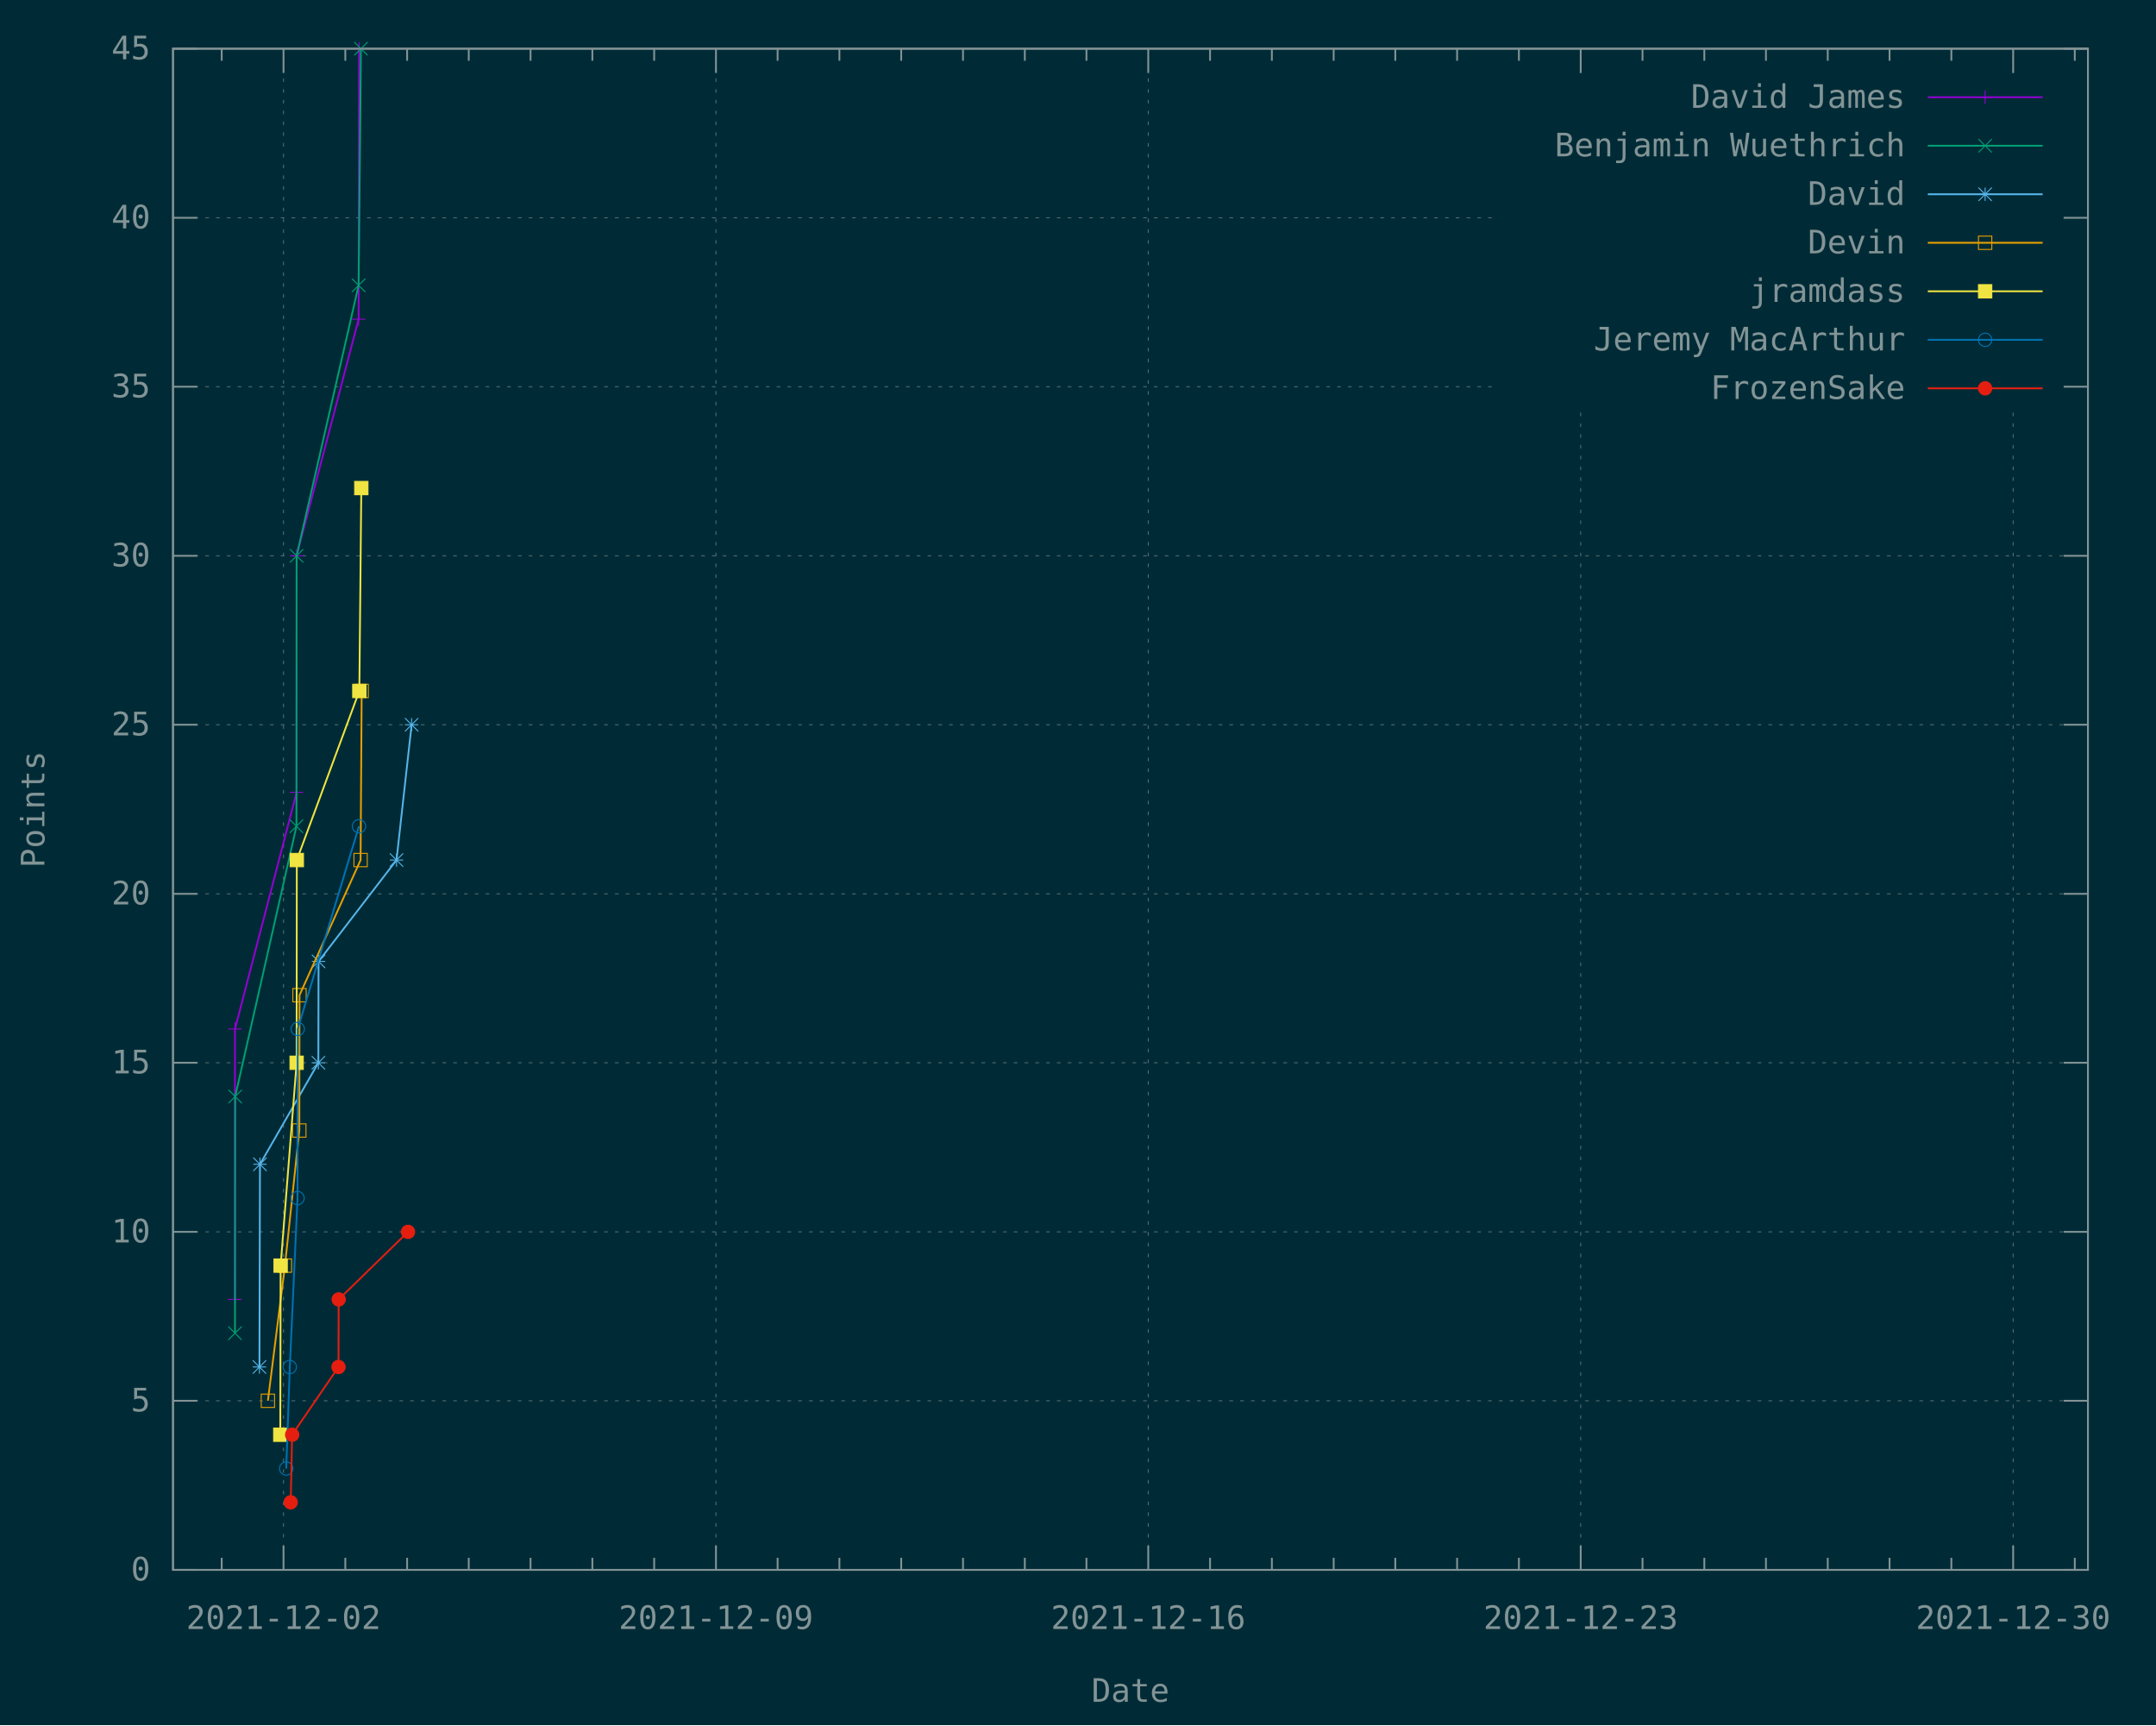
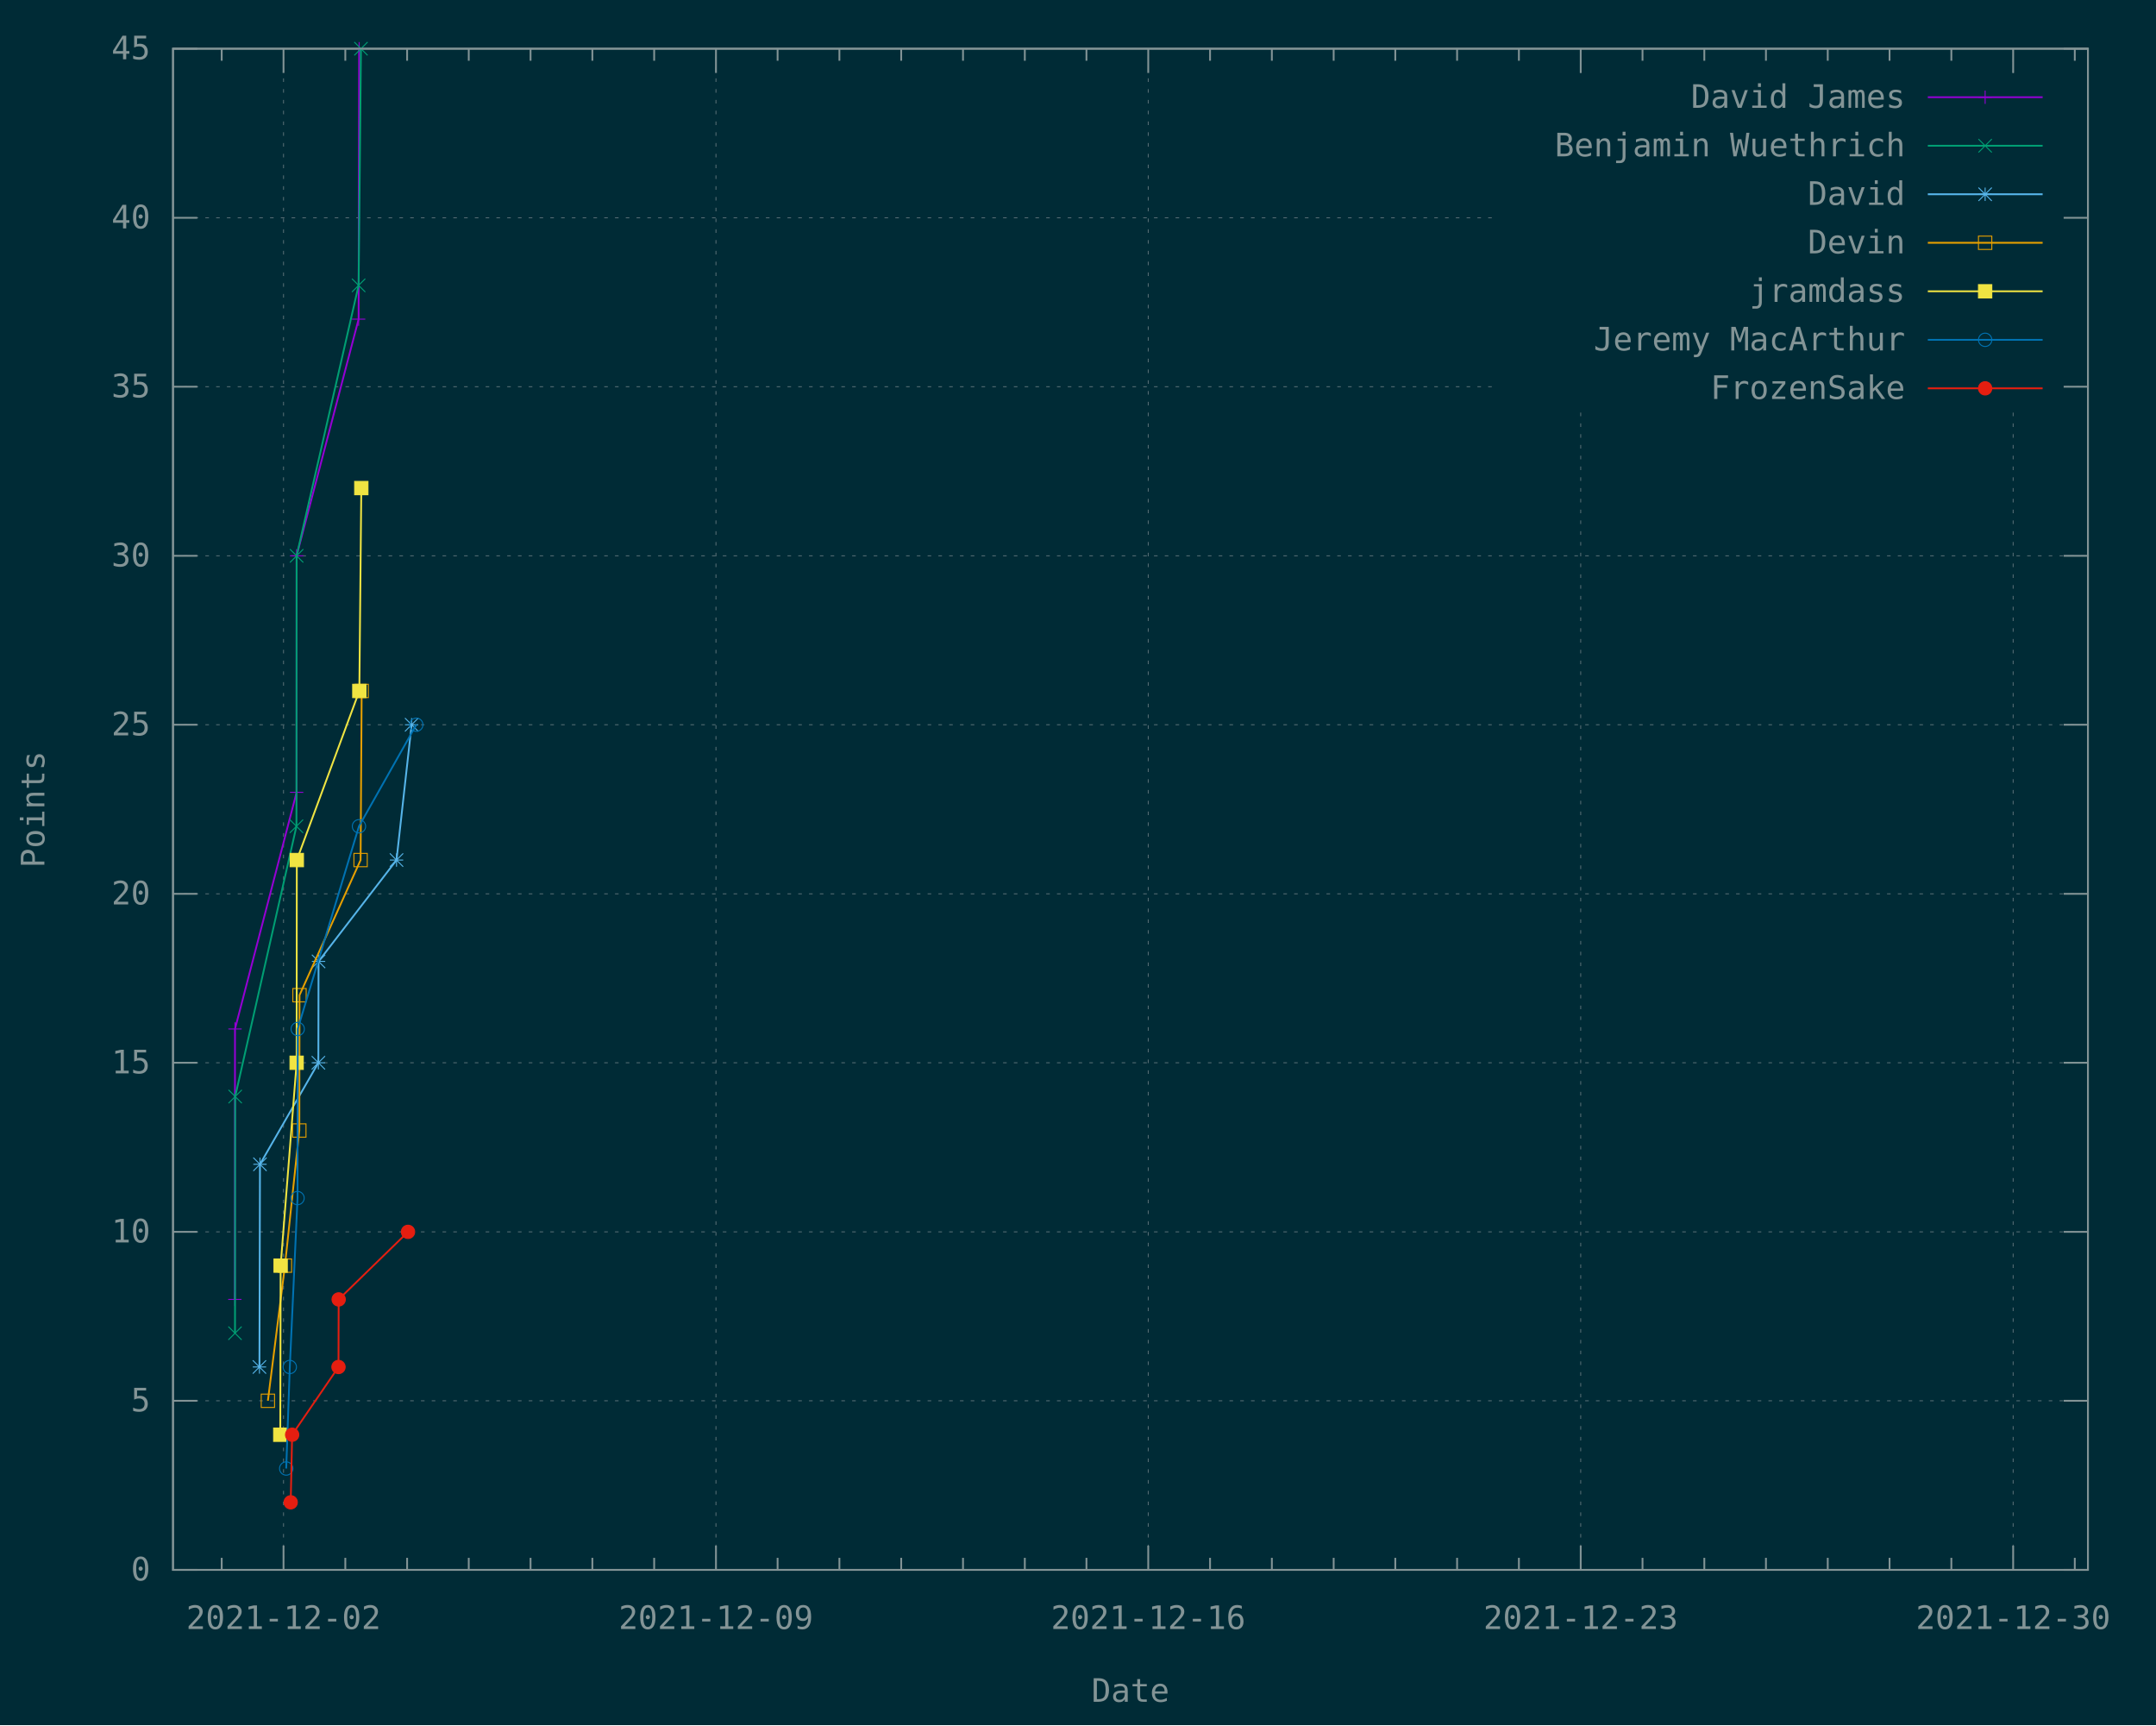
<svg xmlns="http://www.w3.org/2000/svg" xmlns:xlink="http://www.w3.org/1999/xlink" width="1200" height="960" viewBox="0 0 1200 960">
  <g id="gnuplot_canvas">
    <rect x="0" y="0" width="1200" height="960" fill="#002b36" />
    <defs>
      <circle id="gpDot" r="0.5" stroke-width="0.5" stroke="currentColor" />
      <path id="gpPt0" stroke-width="0.148" stroke="currentColor" d="M-1,0 h2 M0,-1 v2" />
      <path id="gpPt1" stroke-width="0.148" stroke="currentColor" d="M-1,-1 L1,1 M1,-1 L-1,1" />
      <path id="gpPt2" stroke-width="0.148" stroke="currentColor" d="M-1,0 L1,0 M0,-1 L0,1 M-1,-1 L1,1 M-1,1 L1,-1" />
      <rect id="gpPt3" stroke-width="0.148" stroke="currentColor" x="-1" y="-1" width="2" height="2" />
      <rect id="gpPt4" stroke-width="0.148" stroke="currentColor" fill="currentColor" x="-1" y="-1" width="2" height="2" />
      <circle id="gpPt5" stroke-width="0.148" stroke="currentColor" cx="0" cy="0" r="1" />
      <use xlink:href="#gpPt5" id="gpPt6" fill="currentColor" stroke="none" />
      <path id="gpPt7" stroke-width="0.148" stroke="currentColor" d="M0,-1.33 L-1.33,0.67 L1.33,0.67 z" />
      <use xlink:href="#gpPt7" id="gpPt8" fill="currentColor" stroke="none" />
      <use xlink:href="#gpPt7" id="gpPt9" stroke="currentColor" transform="rotate(180)" />
      <use xlink:href="#gpPt9" id="gpPt10" fill="currentColor" stroke="none" />
      <use xlink:href="#gpPt3" id="gpPt11" stroke="currentColor" transform="rotate(45)" />
      <use xlink:href="#gpPt11" id="gpPt12" fill="currentColor" stroke="none" />
      <path id="gpPt13" stroke-width="0.148" stroke="currentColor" d="M0,1.330 L1.265,0.411 L0.782,-1.067 L-0.782,-1.076 L-1.265,0.411 z" />
      <use xlink:href="#gpPt13" id="gpPt14" fill="currentColor" stroke="none" />
      <filter id="textbox" filterUnits="objectBoundingBox" x="0" y="0" height="1" width="1">
        <feFlood flood-color="#002B36" flood-opacity="1" result="bgnd" />
        <feComposite in="SourceGraphic" in2="bgnd" operator="atop" />
      </filter>
      <filter id="greybox" filterUnits="objectBoundingBox" x="0" y="0" height="1" width="1">
        <feFlood flood-color="lightgrey" flood-opacity="1" result="grey" />
        <feComposite in="SourceGraphic" in2="grey" operator="atop" />
      </filter>
    </defs>
    <g fill="none" color="#002B36" stroke="currentColor" stroke-width="1.00" stroke-linecap="butt" stroke-linejoin="miter">
</g>
    <g fill="none" color="black" stroke="currentColor" stroke-width="1.00" stroke-linecap="butt" stroke-linejoin="miter">
</g>
    <g fill="none" color="black" stroke="rgb(131, 148, 150)" stroke-width="0.50" stroke-linecap="butt" stroke-linejoin="miter">
</g>
    <g fill="none" color="gray" stroke="currentColor" stroke-width="0.50" stroke-linecap="butt" stroke-linejoin="miter">
      <path stroke="rgb( 88, 110, 117)" stroke-dasharray="2,4" class="gridline" d="M96.3,873.6 L1162.1,873.6  " />
    </g>
    <g fill="none" color="gray" stroke="rgb( 88, 110, 117)" stroke-width="1.00" stroke-linecap="butt" stroke-linejoin="miter">
</g>
    <g fill="none" color="black" stroke="currentColor" stroke-width="1.00" stroke-linecap="butt" stroke-linejoin="miter">
      <path stroke="rgb(131, 148, 150)" d="M96.3,873.6 L109.8,873.6 M1162.1,873.6 L1148.6,873.6  " />
      <g transform="translate(83.7,879.5)" stroke="none" fill="rgb(131,148,150)" font-family="Inconsolata" font-size="18.00" text-anchor="end">
        <text>
          <tspan font-family="Inconsolata"> 0</tspan>
        </text>
      </g>
    </g>
    <g fill="none" color="black" stroke="currentColor" stroke-width="1.00" stroke-linecap="butt" stroke-linejoin="miter">
</g>
    <g fill="none" color="black" stroke="rgb(131, 148, 150)" stroke-width="0.50" stroke-linecap="butt" stroke-linejoin="miter">
</g>
    <g fill="none" color="gray" stroke="currentColor" stroke-width="0.50" stroke-linecap="butt" stroke-linejoin="miter">
      <path stroke="rgb( 88, 110, 117)" stroke-dasharray="2,4" class="gridline" d="M96.3,779.5 L1162.1,779.5  " />
    </g>
    <g fill="none" color="gray" stroke="rgb( 88, 110, 117)" stroke-width="1.00" stroke-linecap="butt" stroke-linejoin="miter">
</g>
    <g fill="none" color="black" stroke="currentColor" stroke-width="1.00" stroke-linecap="butt" stroke-linejoin="miter">
      <path stroke="rgb(131, 148, 150)" d="M96.3,779.5 L109.8,779.5 M1162.1,779.5 L1148.6,779.5  " />
      <g transform="translate(83.7,785.4)" stroke="none" fill="rgb(131,148,150)" font-family="Inconsolata" font-size="18.00" text-anchor="end">
        <text>
          <tspan font-family="Inconsolata"> 5</tspan>
        </text>
      </g>
    </g>
    <g fill="none" color="black" stroke="currentColor" stroke-width="1.00" stroke-linecap="butt" stroke-linejoin="miter">
</g>
    <g fill="none" color="black" stroke="rgb(131, 148, 150)" stroke-width="0.50" stroke-linecap="butt" stroke-linejoin="miter">
</g>
    <g fill="none" color="gray" stroke="currentColor" stroke-width="0.50" stroke-linecap="butt" stroke-linejoin="miter">
      <path stroke="rgb( 88, 110, 117)" stroke-dasharray="2,4" class="gridline" d="M96.3,685.5 L1162.1,685.5  " />
    </g>
    <g fill="none" color="gray" stroke="rgb( 88, 110, 117)" stroke-width="1.00" stroke-linecap="butt" stroke-linejoin="miter">
</g>
    <g fill="none" color="black" stroke="currentColor" stroke-width="1.00" stroke-linecap="butt" stroke-linejoin="miter">
      <path stroke="rgb(131, 148, 150)" d="M96.3,685.5 L109.8,685.5 M1162.1,685.5 L1148.6,685.5  " />
      <g transform="translate(83.7,691.4)" stroke="none" fill="rgb(131,148,150)" font-family="Inconsolata" font-size="18.00" text-anchor="end">
        <text>
          <tspan font-family="Inconsolata"> 10</tspan>
        </text>
      </g>
    </g>
    <g fill="none" color="black" stroke="currentColor" stroke-width="1.00" stroke-linecap="butt" stroke-linejoin="miter">
</g>
    <g fill="none" color="black" stroke="rgb(131, 148, 150)" stroke-width="0.50" stroke-linecap="butt" stroke-linejoin="miter">
</g>
    <g fill="none" color="gray" stroke="currentColor" stroke-width="0.50" stroke-linecap="butt" stroke-linejoin="miter">
      <path stroke="rgb( 88, 110, 117)" stroke-dasharray="2,4" class="gridline" d="M96.3,591.4 L1162.1,591.4  " />
    </g>
    <g fill="none" color="gray" stroke="rgb( 88, 110, 117)" stroke-width="1.00" stroke-linecap="butt" stroke-linejoin="miter">
</g>
    <g fill="none" color="black" stroke="currentColor" stroke-width="1.00" stroke-linecap="butt" stroke-linejoin="miter">
      <path stroke="rgb(131, 148, 150)" d="M96.3,591.4 L109.8,591.4 M1162.1,591.4 L1148.6,591.4  " />
      <g transform="translate(83.7,597.3)" stroke="none" fill="rgb(131,148,150)" font-family="Inconsolata" font-size="18.00" text-anchor="end">
        <text>
          <tspan font-family="Inconsolata"> 15</tspan>
        </text>
      </g>
    </g>
    <g fill="none" color="black" stroke="currentColor" stroke-width="1.00" stroke-linecap="butt" stroke-linejoin="miter">
</g>
    <g fill="none" color="black" stroke="rgb(131, 148, 150)" stroke-width="0.50" stroke-linecap="butt" stroke-linejoin="miter">
</g>
    <g fill="none" color="gray" stroke="currentColor" stroke-width="0.50" stroke-linecap="butt" stroke-linejoin="miter">
      <path stroke="rgb( 88, 110, 117)" stroke-dasharray="2,4" class="gridline" d="M96.3,497.4 L1162.1,497.4  " />
    </g>
    <g fill="none" color="gray" stroke="rgb( 88, 110, 117)" stroke-width="1.00" stroke-linecap="butt" stroke-linejoin="miter">
</g>
    <g fill="none" color="black" stroke="currentColor" stroke-width="1.00" stroke-linecap="butt" stroke-linejoin="miter">
      <path stroke="rgb(131, 148, 150)" d="M96.3,497.4 L109.8,497.4 M1162.1,497.4 L1148.6,497.4  " />
      <g transform="translate(83.7,503.3)" stroke="none" fill="rgb(131,148,150)" font-family="Inconsolata" font-size="18.00" text-anchor="end">
        <text>
          <tspan font-family="Inconsolata"> 20</tspan>
        </text>
      </g>
    </g>
    <g fill="none" color="black" stroke="currentColor" stroke-width="1.00" stroke-linecap="butt" stroke-linejoin="miter">
</g>
    <g fill="none" color="black" stroke="rgb(131, 148, 150)" stroke-width="0.50" stroke-linecap="butt" stroke-linejoin="miter">
</g>
    <g fill="none" color="gray" stroke="currentColor" stroke-width="0.50" stroke-linecap="butt" stroke-linejoin="miter">
      <path stroke="rgb( 88, 110, 117)" stroke-dasharray="2,4" class="gridline" d="M96.3,403.3 L1162.1,403.3  " />
    </g>
    <g fill="none" color="gray" stroke="rgb( 88, 110, 117)" stroke-width="1.00" stroke-linecap="butt" stroke-linejoin="miter">
</g>
    <g fill="none" color="black" stroke="currentColor" stroke-width="1.00" stroke-linecap="butt" stroke-linejoin="miter">
      <path stroke="rgb(131, 148, 150)" d="M96.3,403.3 L109.8,403.3 M1162.1,403.3 L1148.6,403.3  " />
      <g transform="translate(83.7,409.2)" stroke="none" fill="rgb(131,148,150)" font-family="Inconsolata" font-size="18.00" text-anchor="end">
        <text>
          <tspan font-family="Inconsolata"> 25</tspan>
        </text>
      </g>
    </g>
    <g fill="none" color="black" stroke="currentColor" stroke-width="1.00" stroke-linecap="butt" stroke-linejoin="miter">
</g>
    <g fill="none" color="black" stroke="rgb(131, 148, 150)" stroke-width="0.50" stroke-linecap="butt" stroke-linejoin="miter">
</g>
    <g fill="none" color="gray" stroke="currentColor" stroke-width="0.50" stroke-linecap="butt" stroke-linejoin="miter">
      <path stroke="rgb( 88, 110, 117)" stroke-dasharray="2,4" class="gridline" d="M96.3,309.3 L1162.1,309.3  " />
    </g>
    <g fill="none" color="gray" stroke="rgb( 88, 110, 117)" stroke-width="1.00" stroke-linecap="butt" stroke-linejoin="miter">
</g>
    <g fill="none" color="black" stroke="currentColor" stroke-width="1.00" stroke-linecap="butt" stroke-linejoin="miter">
      <path stroke="rgb(131, 148, 150)" d="M96.3,309.3 L109.8,309.3 M1162.1,309.3 L1148.6,309.3  " />
      <g transform="translate(83.7,315.2)" stroke="none" fill="rgb(131,148,150)" font-family="Inconsolata" font-size="18.00" text-anchor="end">
        <text>
          <tspan font-family="Inconsolata"> 30</tspan>
        </text>
      </g>
    </g>
    <g fill="none" color="black" stroke="currentColor" stroke-width="1.00" stroke-linecap="butt" stroke-linejoin="miter">
</g>
    <g fill="none" color="black" stroke="rgb(131, 148, 150)" stroke-width="0.50" stroke-linecap="butt" stroke-linejoin="miter">
</g>
    <g fill="none" color="gray" stroke="currentColor" stroke-width="0.50" stroke-linecap="butt" stroke-linejoin="miter">
      <path stroke="rgb( 88, 110, 117)" stroke-dasharray="2,4" class="gridline" d="M96.3,215.2 L833.6,215.2 M1149.5,215.2 L1162.1,215.2  " />
    </g>
    <g fill="none" color="gray" stroke="rgb( 88, 110, 117)" stroke-width="1.00" stroke-linecap="butt" stroke-linejoin="miter">
</g>
    <g fill="none" color="black" stroke="currentColor" stroke-width="1.00" stroke-linecap="butt" stroke-linejoin="miter">
      <path stroke="rgb(131, 148, 150)" d="M96.3,215.2 L109.8,215.2 M1162.1,215.2 L1148.6,215.2  " />
      <g transform="translate(83.7,221.1)" stroke="none" fill="rgb(131,148,150)" font-family="Inconsolata" font-size="18.00" text-anchor="end">
        <text>
          <tspan font-family="Inconsolata"> 35</tspan>
        </text>
      </g>
    </g>
    <g fill="none" color="black" stroke="currentColor" stroke-width="1.00" stroke-linecap="butt" stroke-linejoin="miter">
</g>
    <g fill="none" color="black" stroke="rgb(131, 148, 150)" stroke-width="0.50" stroke-linecap="butt" stroke-linejoin="miter">
</g>
    <g fill="none" color="gray" stroke="currentColor" stroke-width="0.50" stroke-linecap="butt" stroke-linejoin="miter">
      <path stroke="rgb( 88, 110, 117)" stroke-dasharray="2,4" class="gridline" d="M96.3,121.2 L833.6,121.2 M1149.5,121.2 L1162.1,121.2  " />
    </g>
    <g fill="none" color="gray" stroke="rgb( 88, 110, 117)" stroke-width="1.00" stroke-linecap="butt" stroke-linejoin="miter">
</g>
    <g fill="none" color="black" stroke="currentColor" stroke-width="1.00" stroke-linecap="butt" stroke-linejoin="miter">
      <path stroke="rgb(131, 148, 150)" d="M96.3,121.2 L109.8,121.2 M1162.1,121.2 L1148.6,121.2  " />
      <g transform="translate(83.7,127.1)" stroke="none" fill="rgb(131,148,150)" font-family="Inconsolata" font-size="18.00" text-anchor="end">
        <text>
          <tspan font-family="Inconsolata"> 40</tspan>
        </text>
      </g>
    </g>
    <g fill="none" color="black" stroke="currentColor" stroke-width="1.00" stroke-linecap="butt" stroke-linejoin="miter">
</g>
    <g fill="none" color="black" stroke="rgb(131, 148, 150)" stroke-width="0.50" stroke-linecap="butt" stroke-linejoin="miter">
</g>
    <g fill="none" color="gray" stroke="currentColor" stroke-width="0.50" stroke-linecap="butt" stroke-linejoin="miter">
      <path stroke="rgb( 88, 110, 117)" stroke-dasharray="2,4" class="gridline" d="M96.3,27.1 L1162.1,27.1  " />
    </g>
    <g fill="none" color="gray" stroke="rgb( 88, 110, 117)" stroke-width="1.00" stroke-linecap="butt" stroke-linejoin="miter">
</g>
    <g fill="none" color="black" stroke="currentColor" stroke-width="1.00" stroke-linecap="butt" stroke-linejoin="miter">
      <path stroke="rgb(131, 148, 150)" d="M96.3,27.1 L109.8,27.1 M1162.1,27.1 L1148.6,27.1  " />
      <g transform="translate(83.7,33.0)" stroke="none" fill="rgb(131,148,150)" font-family="Inconsolata" font-size="18.00" text-anchor="end">
        <text>
          <tspan font-family="Inconsolata"> 45</tspan>
        </text>
      </g>
    </g>
    <g fill="none" color="black" stroke="currentColor" stroke-width="1.00" stroke-linecap="butt" stroke-linejoin="miter">
      <path stroke="rgb(131, 148, 150)" d="M123.4,873.6 L123.4,866.9 M123.4,27.1 L123.4,33.8  " />
    </g>
    <g fill="none" color="black" stroke="rgb(131, 148, 150)" stroke-width="0.50" stroke-linecap="butt" stroke-linejoin="miter">
</g>
    <g fill="none" color="gray" stroke="currentColor" stroke-width="0.50" stroke-linecap="butt" stroke-linejoin="miter">
      <path stroke="rgb( 88, 110, 117)" stroke-dasharray="2,4" class="gridline" d="M157.8,873.6 L157.8,27.1  " />
    </g>
    <g fill="none" color="gray" stroke="rgb( 88, 110, 117)" stroke-width="1.00" stroke-linecap="butt" stroke-linejoin="miter">
</g>
    <g fill="none" color="black" stroke="currentColor" stroke-width="1.00" stroke-linecap="butt" stroke-linejoin="miter">
      <path stroke="rgb(131, 148, 150)" d="M157.8,873.6 L157.8,860.1 M157.8,27.1 L157.8,40.6  " />
      <g transform="translate(157.8,906.5)" stroke="none" fill="rgb(131,148,150)" font-family="Inconsolata" font-size="18.00" text-anchor="middle">
        <text>
          <tspan font-family="Inconsolata">2021-12-02</tspan>
        </text>
      </g>
    </g>
    <g fill="none" color="black" stroke="currentColor" stroke-width="1.00" stroke-linecap="butt" stroke-linejoin="miter">
      <path stroke="rgb(131, 148, 150)" d="M192.2,873.6 L192.2,866.9 M192.2,27.1 L192.2,33.8 M226.6,873.6 L226.6,866.9 M226.6,27.1 L226.6,33.8   M260.9,873.6 L260.9,866.9 M260.9,27.1 L260.9,33.8 M295.3,873.6 L295.3,866.9 M295.3,27.1 L295.3,33.8   M329.7,873.6 L329.7,866.9 M329.7,27.1 L329.7,33.8 M364.1,873.6 L364.1,866.9 M364.1,27.1 L364.1,33.8    " />
    </g>
    <g fill="none" color="black" stroke="rgb(131, 148, 150)" stroke-width="0.50" stroke-linecap="butt" stroke-linejoin="miter">
</g>
    <g fill="none" color="gray" stroke="currentColor" stroke-width="0.50" stroke-linecap="butt" stroke-linejoin="miter">
      <path stroke="rgb( 88, 110, 117)" stroke-dasharray="2,4" class="gridline" d="M398.5,873.6 L398.5,27.1  " />
    </g>
    <g fill="none" color="gray" stroke="rgb( 88, 110, 117)" stroke-width="1.00" stroke-linecap="butt" stroke-linejoin="miter">
</g>
    <g fill="none" color="black" stroke="currentColor" stroke-width="1.00" stroke-linecap="butt" stroke-linejoin="miter">
      <path stroke="rgb(131, 148, 150)" d="M398.5,873.6 L398.5,860.1 M398.5,27.1 L398.5,40.6  " />
      <g transform="translate(398.5,906.5)" stroke="none" fill="rgb(131,148,150)" font-family="Inconsolata" font-size="18.00" text-anchor="middle">
        <text>
          <tspan font-family="Inconsolata">2021-12-09</tspan>
        </text>
      </g>
    </g>
    <g fill="none" color="black" stroke="currentColor" stroke-width="1.00" stroke-linecap="butt" stroke-linejoin="miter">
      <path stroke="rgb(131, 148, 150)" d="M432.8,873.6 L432.8,866.9 M432.8,27.1 L432.8,33.8 M467.2,873.6 L467.2,866.9 M467.2,27.1 L467.2,33.8   M501.6,873.6 L501.6,866.9 M501.6,27.1 L501.6,33.8 M536.0,873.6 L536.0,866.9 M536.0,27.1 L536.0,33.8   M570.4,873.6 L570.4,866.9 M570.4,27.1 L570.4,33.8 M604.7,873.6 L604.7,866.9 M604.7,27.1 L604.7,33.8    " />
    </g>
    <g fill="none" color="black" stroke="rgb(131, 148, 150)" stroke-width="0.50" stroke-linecap="butt" stroke-linejoin="miter">
</g>
    <g fill="none" color="gray" stroke="currentColor" stroke-width="0.50" stroke-linecap="butt" stroke-linejoin="miter">
      <path stroke="rgb( 88, 110, 117)" stroke-dasharray="2,4" class="gridline" d="M639.1,873.6 L639.1,27.1  " />
    </g>
    <g fill="none" color="gray" stroke="rgb( 88, 110, 117)" stroke-width="1.00" stroke-linecap="butt" stroke-linejoin="miter">
</g>
    <g fill="none" color="black" stroke="currentColor" stroke-width="1.00" stroke-linecap="butt" stroke-linejoin="miter">
      <path stroke="rgb(131, 148, 150)" d="M639.1,873.6 L639.1,860.1 M639.1,27.1 L639.1,40.6  " />
      <g transform="translate(639.1,906.5)" stroke="none" fill="rgb(131,148,150)" font-family="Inconsolata" font-size="18.00" text-anchor="middle">
        <text>
          <tspan font-family="Inconsolata">2021-12-16</tspan>
        </text>
      </g>
    </g>
    <g fill="none" color="black" stroke="currentColor" stroke-width="1.00" stroke-linecap="butt" stroke-linejoin="miter">
      <path stroke="rgb(131, 148, 150)" d="M673.5,873.6 L673.5,866.9 M673.5,27.1 L673.5,33.8 M707.9,873.6 L707.9,866.9 M707.9,27.1 L707.9,33.8   M742.3,873.6 L742.3,866.9 M742.3,27.1 L742.3,33.8 M776.6,873.6 L776.6,866.9 M776.6,27.1 L776.6,33.8   M811.0,873.6 L811.0,866.9 M811.0,27.1 L811.0,33.8 M845.4,873.6 L845.4,866.9 M845.4,27.1 L845.4,33.8    " />
    </g>
    <g fill="none" color="black" stroke="rgb(131, 148, 150)" stroke-width="0.50" stroke-linecap="butt" stroke-linejoin="miter">
</g>
    <g fill="none" color="gray" stroke="currentColor" stroke-width="0.50" stroke-linecap="butt" stroke-linejoin="miter">
      <path stroke="rgb( 88, 110, 117)" stroke-dasharray="2,4" class="gridline" d="M879.8,873.6 L879.8,229.6 M879.8,40.6 L879.8,27.1  " />
    </g>
    <g fill="none" color="gray" stroke="rgb( 88, 110, 117)" stroke-width="1.00" stroke-linecap="butt" stroke-linejoin="miter">
</g>
    <g fill="none" color="black" stroke="currentColor" stroke-width="1.00" stroke-linecap="butt" stroke-linejoin="miter">
      <path stroke="rgb(131, 148, 150)" d="M879.8,873.6 L879.8,860.1 M879.8,27.1 L879.8,40.6  " />
      <g transform="translate(879.8,906.5)" stroke="none" fill="rgb(131,148,150)" font-family="Inconsolata" font-size="18.00" text-anchor="middle">
        <text>
          <tspan font-family="Inconsolata">2021-12-23</tspan>
        </text>
      </g>
    </g>
    <g fill="none" color="black" stroke="currentColor" stroke-width="1.00" stroke-linecap="butt" stroke-linejoin="miter">
      <path stroke="rgb(131, 148, 150)" d="M914.2,873.6 L914.2,866.9 M914.2,27.1 L914.2,33.8 M948.6,873.6 L948.6,866.9 M948.6,27.1 L948.6,33.8   M982.9,873.6 L982.9,866.9 M982.9,27.1 L982.9,33.8 M1017.3,873.6 L1017.3,866.9 M1017.3,27.1 L1017.3,33.8   M1051.7,873.6 L1051.7,866.9 M1051.7,27.1 L1051.7,33.8 M1086.1,873.6 L1086.1,866.9 M1086.1,27.1 L1086.1,33.8    " />
    </g>
    <g fill="none" color="black" stroke="rgb(131, 148, 150)" stroke-width="0.50" stroke-linecap="butt" stroke-linejoin="miter">
</g>
    <g fill="none" color="gray" stroke="currentColor" stroke-width="0.50" stroke-linecap="butt" stroke-linejoin="miter">
      <path stroke="rgb( 88, 110, 117)" stroke-dasharray="2,4" class="gridline" d="M1120.5,873.6 L1120.5,229.6 M1120.5,40.6 L1120.5,27.1  " />
    </g>
    <g fill="none" color="gray" stroke="rgb( 88, 110, 117)" stroke-width="1.00" stroke-linecap="butt" stroke-linejoin="miter">
</g>
    <g fill="none" color="black" stroke="currentColor" stroke-width="1.00" stroke-linecap="butt" stroke-linejoin="miter">
      <path stroke="rgb(131, 148, 150)" d="M1120.5,873.6 L1120.5,860.1 M1120.5,27.1 L1120.5,40.6  " />
      <g transform="translate(1120.5,906.5)" stroke="none" fill="rgb(131,148,150)" font-family="Inconsolata" font-size="18.00" text-anchor="middle">
        <text>
          <tspan font-family="Inconsolata">2021-12-30</tspan>
        </text>
      </g>
    </g>
    <g fill="none" color="black" stroke="currentColor" stroke-width="1.00" stroke-linecap="butt" stroke-linejoin="miter">
      <path stroke="rgb(131, 148, 150)" d="M1154.8,873.6 L1154.8,866.9 M1154.8,27.1 L1154.8,33.8  " />
    </g>
    <g fill="none" color="black" stroke="currentColor" stroke-width="1.00" stroke-linecap="butt" stroke-linejoin="miter">
      <path stroke="rgb(131, 148, 150)" d="M96.3,27.1 L96.3,873.6 L1162.1,873.6 L1162.1,27.1 L96.3,27.1 Z  " />
    </g>
    <g fill="none" color="black" stroke="currentColor" stroke-width="1.00" stroke-linecap="butt" stroke-linejoin="miter">
      <g transform="translate(24.7,450.4) rotate(270)" stroke="none" fill="rgb(131,148,150)" font-family="Inconsolata" font-size="18.00" text-anchor="middle">
        <text>
          <tspan font-family="Inconsolata">Points</tspan>
        </text>
      </g>
    </g>
    <g fill="none" color="black" stroke="currentColor" stroke-width="1.00" stroke-linecap="butt" stroke-linejoin="miter">
      <g transform="translate(629.2,947.0)" stroke="none" fill="rgb(131,148,150)" font-family="Inconsolata" font-size="18.00" text-anchor="middle">
        <text>
          <tspan font-family="Inconsolata">Date</tspan>
        </text>
      </g>
    </g>
    <g fill="none" color="black" stroke="currentColor" stroke-width="1.00" stroke-linecap="butt" stroke-linejoin="miter">
</g>
    <g id="gnuplot_plot_1">
      <g fill="none" color="black" stroke="currentColor" stroke-width="1.00" stroke-linecap="butt" stroke-linejoin="miter">
        <g transform="translate(1060.4,60.0)" stroke="none" fill="rgb(131,148,150)" font-family="Inconsolata" font-size="18.00" text-anchor="end">
          <text>
            <tspan font-family="Inconsolata">David James</tspan>
          </text>
        </g>
      </g>
      <g fill="none" color="black" stroke="currentColor" stroke-width="1.00" stroke-linecap="butt" stroke-linejoin="miter">
        <path stroke="rgb(148,   0, 211)" d="M1073.0,54.1 L1136.9,54.1 M130.7,723.1 L130.8,572.6 L165.1,440.9 L165.1,309.3 L199.6,177.6 L199.9,27.1    " />
        <use xlink:href="#gpPt0" transform="translate(130.7,723.1) scale(3.71)" color="rgb(148,   0, 211)" />
        <use xlink:href="#gpPt0" transform="translate(130.8,572.6) scale(3.71)" color="rgb(148,   0, 211)" />
        <use xlink:href="#gpPt0" transform="translate(165.1,440.9) scale(3.71)" color="rgb(148,   0, 211)" />
        <use xlink:href="#gpPt0" transform="translate(165.1,309.3) scale(3.71)" color="rgb(148,   0, 211)" />
        <use xlink:href="#gpPt0" transform="translate(199.6,177.6) scale(3.71)" color="rgb(148,   0, 211)" />
        <use xlink:href="#gpPt0" transform="translate(199.9,27.1) scale(3.71)" color="rgb(148,   0, 211)" />
        <use xlink:href="#gpPt0" transform="translate(1104.9,54.1) scale(3.71)" color="rgb(148,   0, 211)" />
      </g>
    </g>
    <g id="gnuplot_plot_2">
      <g fill="none" color="black" stroke="currentColor" stroke-width="1.00" stroke-linecap="butt" stroke-linejoin="miter">
        <g transform="translate(1060.4,87.0)" stroke="none" fill="rgb(131,148,150)" font-family="Inconsolata" font-size="18.00" text-anchor="end">
          <text>
            <tspan font-family="Inconsolata">Benjamin Wuethrich</tspan>
          </text>
        </g>
      </g>
      <g fill="none" color="black" stroke="currentColor" stroke-width="1.00" stroke-linecap="butt" stroke-linejoin="miter">
        <path stroke="rgb(  0, 158, 115)" d="M1073.0,81.1 L1136.9,81.1 M130.8,741.9 L130.9,610.2 L165.0,459.8 L165.1,309.3 L199.6,158.8 L200.9,27.1    " />
        <use xlink:href="#gpPt1" transform="translate(130.8,741.9) scale(3.71)" color="rgb(  0, 158, 115)" />
        <use xlink:href="#gpPt1" transform="translate(130.9,610.2) scale(3.71)" color="rgb(  0, 158, 115)" />
        <use xlink:href="#gpPt1" transform="translate(165.0,459.8) scale(3.71)" color="rgb(  0, 158, 115)" />
        <use xlink:href="#gpPt1" transform="translate(165.1,309.3) scale(3.71)" color="rgb(  0, 158, 115)" />
        <use xlink:href="#gpPt1" transform="translate(199.6,158.8) scale(3.71)" color="rgb(  0, 158, 115)" />
        <use xlink:href="#gpPt1" transform="translate(200.9,27.1) scale(3.71)" color="rgb(  0, 158, 115)" />
        <use xlink:href="#gpPt1" transform="translate(1104.9,81.1) scale(3.71)" color="rgb(  0, 158, 115)" />
      </g>
    </g>
    <g id="gnuplot_plot_3">
      <g fill="none" color="black" stroke="currentColor" stroke-width="1.00" stroke-linecap="butt" stroke-linejoin="miter">
        <g transform="translate(1060.4,114.0)" stroke="none" fill="rgb(131,148,150)" font-family="Inconsolata" font-size="18.00" text-anchor="end">
          <text>
            <tspan font-family="Inconsolata">David</tspan>
          </text>
        </g>
      </g>
      <g fill="none" color="black" stroke="currentColor" stroke-width="1.00" stroke-linecap="butt" stroke-linejoin="miter">
        <path stroke="rgb( 86, 180, 233)" d="M1073.0,108.1 L1136.9,108.1 M144.4,760.7 L144.7,647.9 L177.2,591.4 L177.3,535.0 L220.7,478.6 L229.1,403.3    " />
        <use xlink:href="#gpPt2" transform="translate(144.4,760.7) scale(3.71)" color="rgb( 86, 180, 233)" />
        <use xlink:href="#gpPt2" transform="translate(144.7,647.9) scale(3.71)" color="rgb( 86, 180, 233)" />
        <use xlink:href="#gpPt2" transform="translate(177.2,591.4) scale(3.71)" color="rgb( 86, 180, 233)" />
        <use xlink:href="#gpPt2" transform="translate(177.3,535.0) scale(3.71)" color="rgb( 86, 180, 233)" />
        <use xlink:href="#gpPt2" transform="translate(220.7,478.6) scale(3.71)" color="rgb( 86, 180, 233)" />
        <use xlink:href="#gpPt2" transform="translate(229.1,403.3) scale(3.71)" color="rgb( 86, 180, 233)" />
        <use xlink:href="#gpPt2" transform="translate(1104.9,108.1) scale(3.71)" color="rgb( 86, 180, 233)" />
      </g>
    </g>
    <g id="gnuplot_plot_4">
      <g fill="none" color="black" stroke="currentColor" stroke-width="1.00" stroke-linecap="butt" stroke-linejoin="miter">
        <g transform="translate(1060.4,141.0)" stroke="none" fill="rgb(131,148,150)" font-family="Inconsolata" font-size="18.00" text-anchor="end">
          <text>
            <tspan font-family="Inconsolata">Devin</tspan>
          </text>
        </g>
      </g>
      <g fill="none" color="black" stroke="currentColor" stroke-width="1.00" stroke-linecap="butt" stroke-linejoin="miter">
        <path stroke="rgb(230, 159,   0)" d="M1073.0,135.1 L1136.9,135.1 M149.1,779.5 L158.6,704.3 L166.6,629.1 L166.7,553.8 L200.7,478.6 L201.3,384.5    " />
        <use xlink:href="#gpPt3" transform="translate(149.1,779.5) scale(3.71)" color="rgb(230, 159,   0)" />
        <use xlink:href="#gpPt3" transform="translate(158.6,704.3) scale(3.71)" color="rgb(230, 159,   0)" />
        <use xlink:href="#gpPt3" transform="translate(166.6,629.1) scale(3.71)" color="rgb(230, 159,   0)" />
        <use xlink:href="#gpPt3" transform="translate(166.7,553.8) scale(3.71)" color="rgb(230, 159,   0)" />
        <use xlink:href="#gpPt3" transform="translate(200.7,478.6) scale(3.71)" color="rgb(230, 159,   0)" />
        <use xlink:href="#gpPt3" transform="translate(201.3,384.5) scale(3.71)" color="rgb(230, 159,   0)" />
        <use xlink:href="#gpPt3" transform="translate(1104.9,135.1) scale(3.71)" color="rgb(230, 159,   0)" />
      </g>
    </g>
    <g id="gnuplot_plot_5">
      <g fill="none" color="black" stroke="currentColor" stroke-width="1.00" stroke-linecap="butt" stroke-linejoin="miter">
        <g transform="translate(1060.4,168.0)" stroke="none" fill="rgb(131,148,150)" font-family="Inconsolata" font-size="18.00" text-anchor="end">
          <text>
            <tspan font-family="Inconsolata">jramdass</tspan>
          </text>
        </g>
      </g>
      <g fill="none" color="black" stroke="currentColor" stroke-width="1.00" stroke-linecap="butt" stroke-linejoin="miter">
        <path stroke="rgb(240, 228,  66)" d="M1073.0,162.1 L1136.9,162.1 M156.0,798.4 L156.2,704.3 L165.1,591.4 L165.2,478.6 L200.0,384.5 L201.1,271.6    " />
        <use xlink:href="#gpPt4" transform="translate(156.0,798.4) scale(3.71)" color="rgb(240, 228,  66)" />
        <use xlink:href="#gpPt4" transform="translate(156.2,704.3) scale(3.71)" color="rgb(240, 228,  66)" />
        <use xlink:href="#gpPt4" transform="translate(165.1,591.4) scale(3.71)" color="rgb(240, 228,  66)" />
        <use xlink:href="#gpPt4" transform="translate(165.2,478.6) scale(3.71)" color="rgb(240, 228,  66)" />
        <use xlink:href="#gpPt4" transform="translate(200.0,384.5) scale(3.71)" color="rgb(240, 228,  66)" />
        <use xlink:href="#gpPt4" transform="translate(201.1,271.6) scale(3.71)" color="rgb(240, 228,  66)" />
        <use xlink:href="#gpPt4" transform="translate(1104.9,162.1) scale(3.71)" color="rgb(240, 228,  66)" />
      </g>
    </g>
    <g id="gnuplot_plot_6">
      <g fill="none" color="black" stroke="currentColor" stroke-width="1.00" stroke-linecap="butt" stroke-linejoin="miter">
        <g transform="translate(1060.4,195.0)" stroke="none" fill="rgb(131,148,150)" font-family="Inconsolata" font-size="18.00" text-anchor="end">
          <text>
            <tspan font-family="Inconsolata">Jeremy MacArthur</tspan>
          </text>
        </g>
      </g>
      <g fill="none" color="black" stroke="currentColor" stroke-width="1.00" stroke-linecap="butt" stroke-linejoin="miter">
-         <path stroke="rgb(  0, 114, 178)" d="M1073.0,189.1 L1136.9,189.1 M159.3,817.2 L161.3,760.7 L165.6,666.7 L165.7,572.6 L199.8,459.8  " />
+         <path stroke="rgb(  0, 114, 178)" d="M1073.0,189.1 L1136.9,189.1 M159.3,817.2 L161.3,760.7 L165.6,666.7 L165.7,572.6 L199.8,459.8 L231.7,403.3    " />
        <use xlink:href="#gpPt5" transform="translate(159.3,817.2) scale(3.71)" color="rgb(  0, 114, 178)" />
        <use xlink:href="#gpPt5" transform="translate(161.3,760.7) scale(3.71)" color="rgb(  0, 114, 178)" />
        <use xlink:href="#gpPt5" transform="translate(165.6,666.7) scale(3.71)" color="rgb(  0, 114, 178)" />
        <use xlink:href="#gpPt5" transform="translate(165.7,572.6) scale(3.71)" color="rgb(  0, 114, 178)" />
        <use xlink:href="#gpPt5" transform="translate(199.8,459.8) scale(3.71)" color="rgb(  0, 114, 178)" />
+         <use xlink:href="#gpPt5" transform="translate(231.7,403.3) scale(3.71)" color="rgb(  0, 114, 178)" />
        <use xlink:href="#gpPt5" transform="translate(1104.9,189.1) scale(3.71)" color="rgb(  0, 114, 178)" />
      </g>
    </g>
    <g id="gnuplot_plot_7">
      <g fill="none" color="black" stroke="currentColor" stroke-width="1.00" stroke-linecap="butt" stroke-linejoin="miter">
        <g transform="translate(1060.4,222.0)" stroke="none" fill="rgb(131,148,150)" font-family="Inconsolata" font-size="18.00" text-anchor="end">
          <text>
            <tspan font-family="Inconsolata">FrozenSake</tspan>
          </text>
        </g>
      </g>
      <g fill="none" color="black" stroke="currentColor" stroke-width="1.00" stroke-linecap="butt" stroke-linejoin="miter">
        <path stroke="rgb(229,  30,  16)" d="M1073.0,216.1 L1136.9,216.1 M161.8,836.0 L162.6,798.4 L188.4,760.7 L188.5,723.1 L227.1,685.5  " />
        <use xlink:href="#gpPt6" transform="translate(161.8,836.0) scale(3.71)" color="rgb(229,  30,  16)" />
        <use xlink:href="#gpPt6" transform="translate(162.6,798.4) scale(3.71)" color="rgb(229,  30,  16)" />
        <use xlink:href="#gpPt6" transform="translate(188.4,760.7) scale(3.71)" color="rgb(229,  30,  16)" />
        <use xlink:href="#gpPt6" transform="translate(188.5,723.1) scale(3.71)" color="rgb(229,  30,  16)" />
        <use xlink:href="#gpPt6" transform="translate(227.1,685.5) scale(3.71)" color="rgb(229,  30,  16)" />
        <use xlink:href="#gpPt6" transform="translate(1104.9,216.1) scale(3.71)" color="rgb(229,  30,  16)" />
      </g>
    </g>
    <g fill="none" color="#002B36" stroke="rgb(229,  30,  16)" stroke-width="2.00" stroke-linecap="butt" stroke-linejoin="miter">
</g>
    <g fill="none" color="black" stroke="currentColor" stroke-width="2.00" stroke-linecap="butt" stroke-linejoin="miter">
</g>
    <g fill="none" color="black" stroke="black" stroke-width="1.00" stroke-linecap="butt" stroke-linejoin="miter">
</g>
    <g fill="none" color="black" stroke="currentColor" stroke-width="1.00" stroke-linecap="butt" stroke-linejoin="miter">
      <path stroke="rgb(131, 148, 150)" d="M96.3,27.1 L96.3,873.6 L1162.1,873.6 L1162.1,27.1 L96.3,27.1 Z  " />
    </g>
    <g fill="none" color="black" stroke="currentColor" stroke-width="1.00" stroke-linecap="butt" stroke-linejoin="miter">
</g>
  </g>
</svg>
